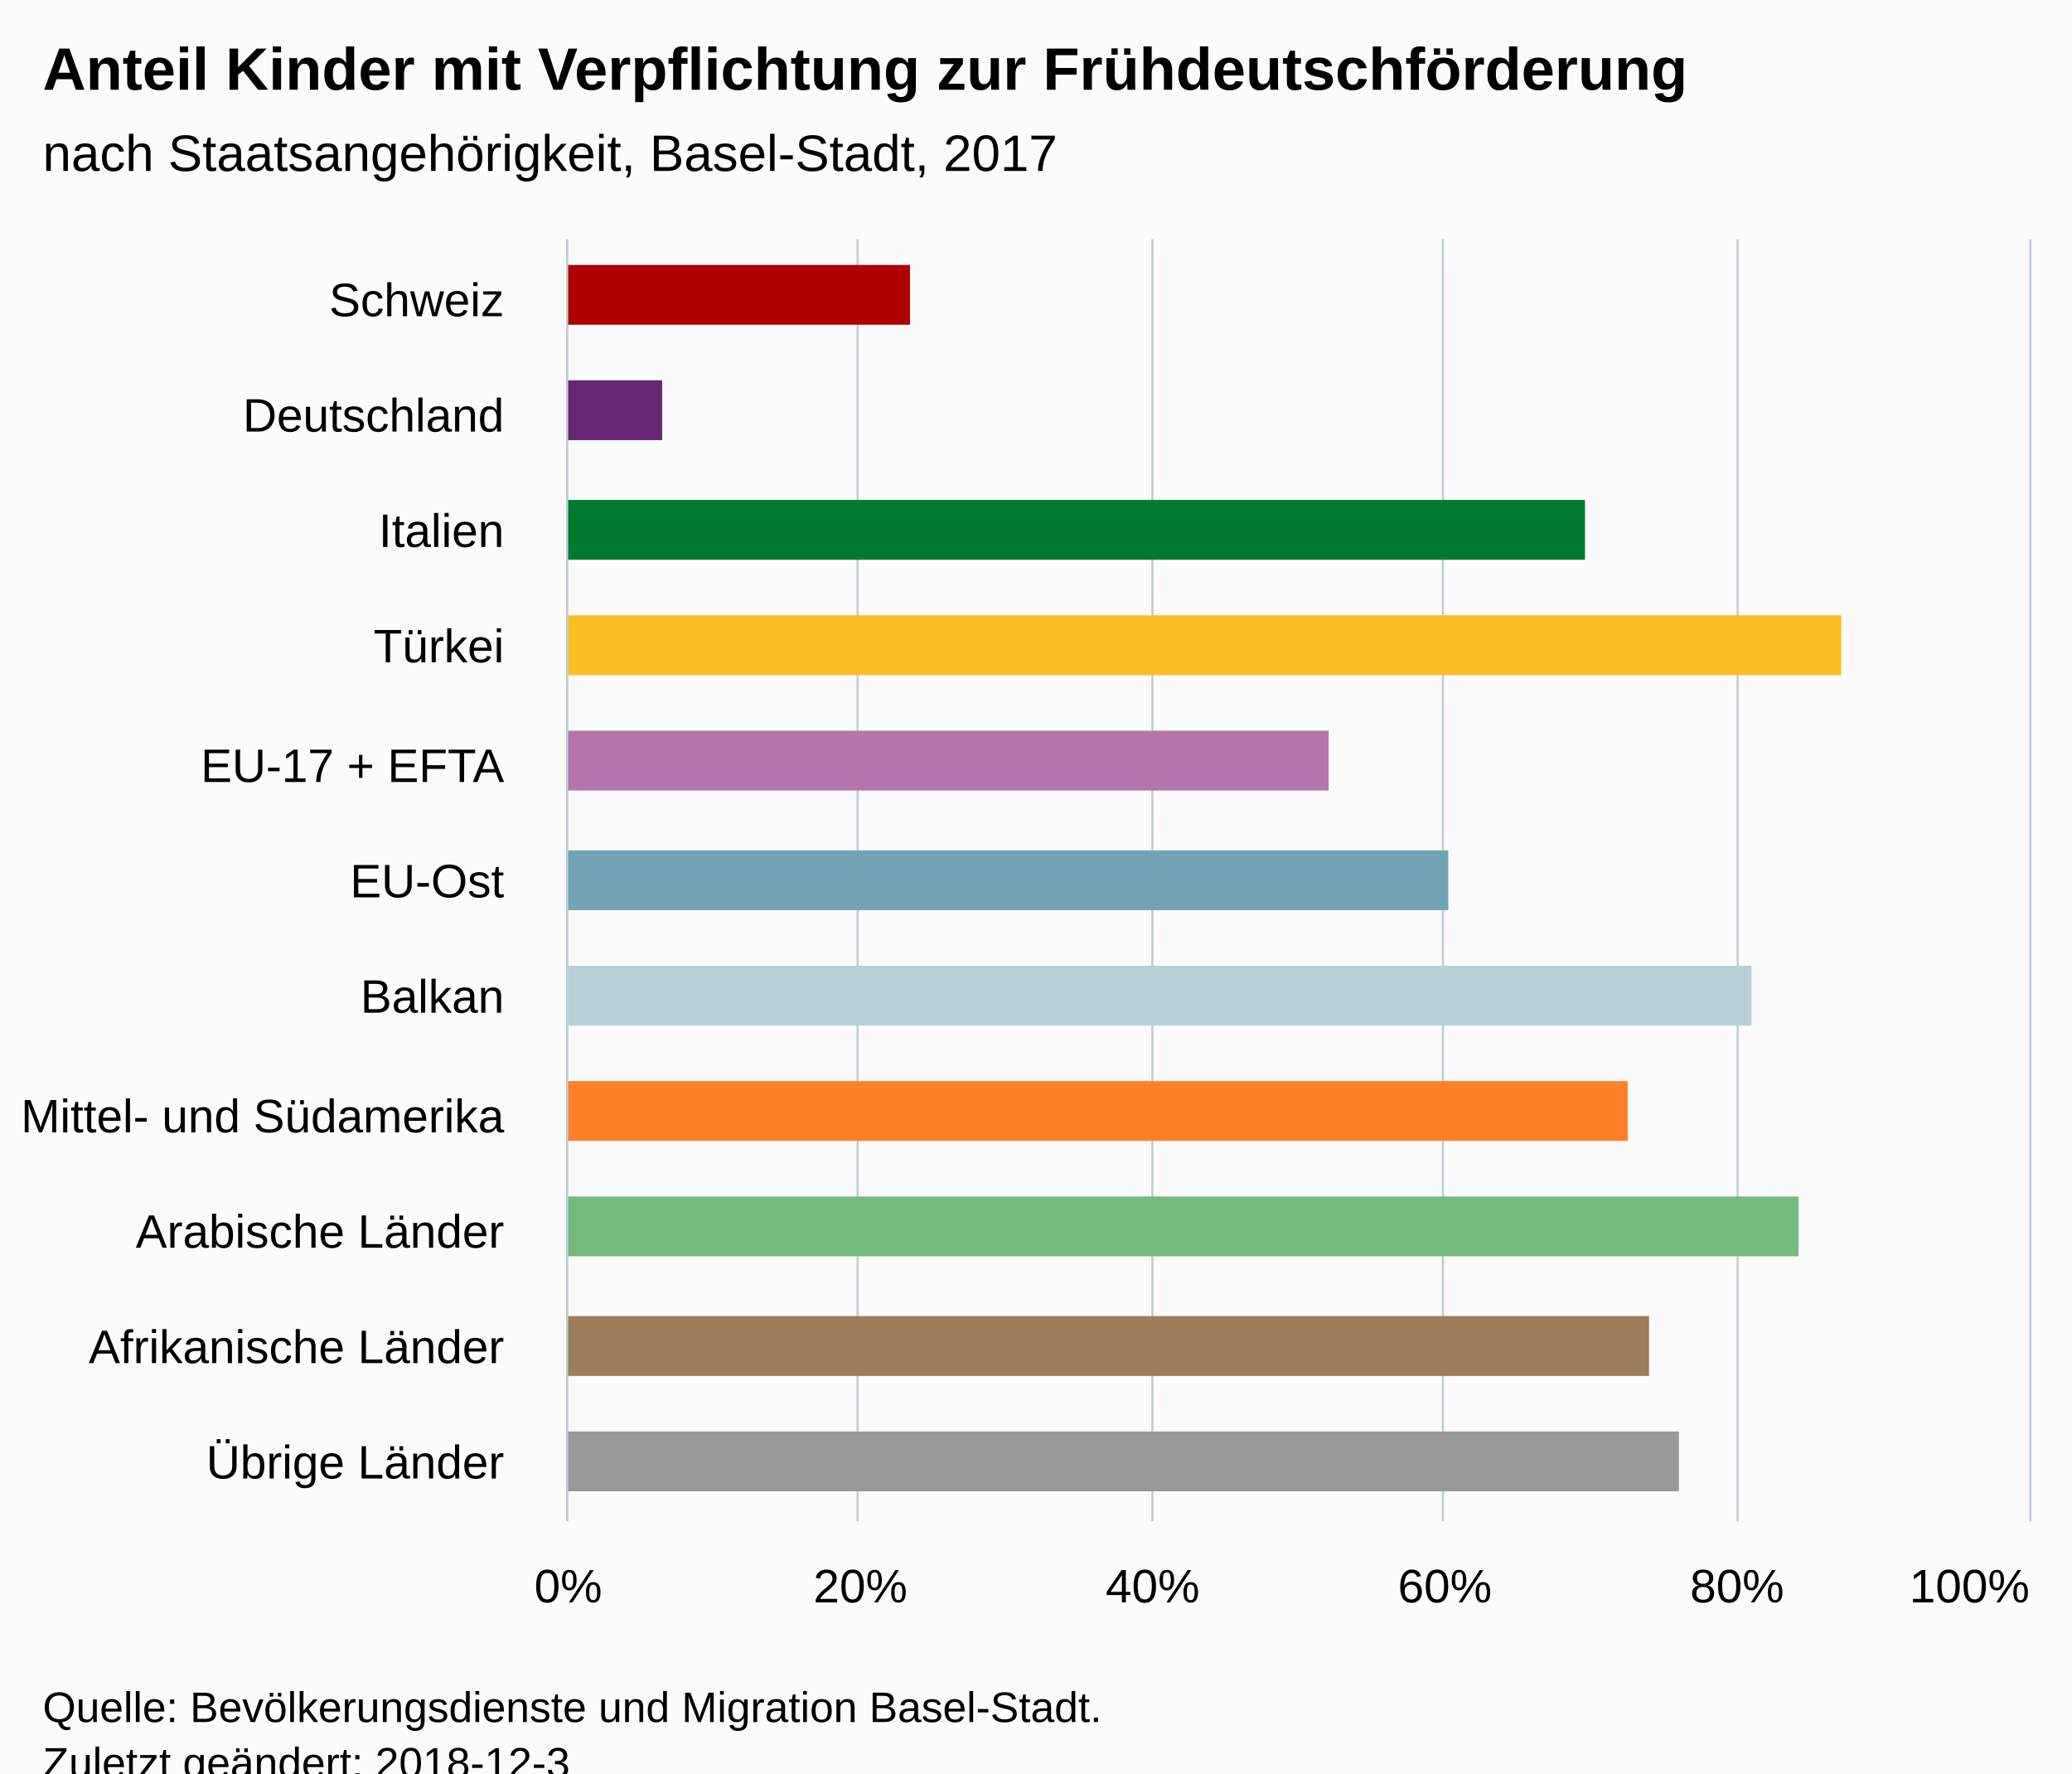
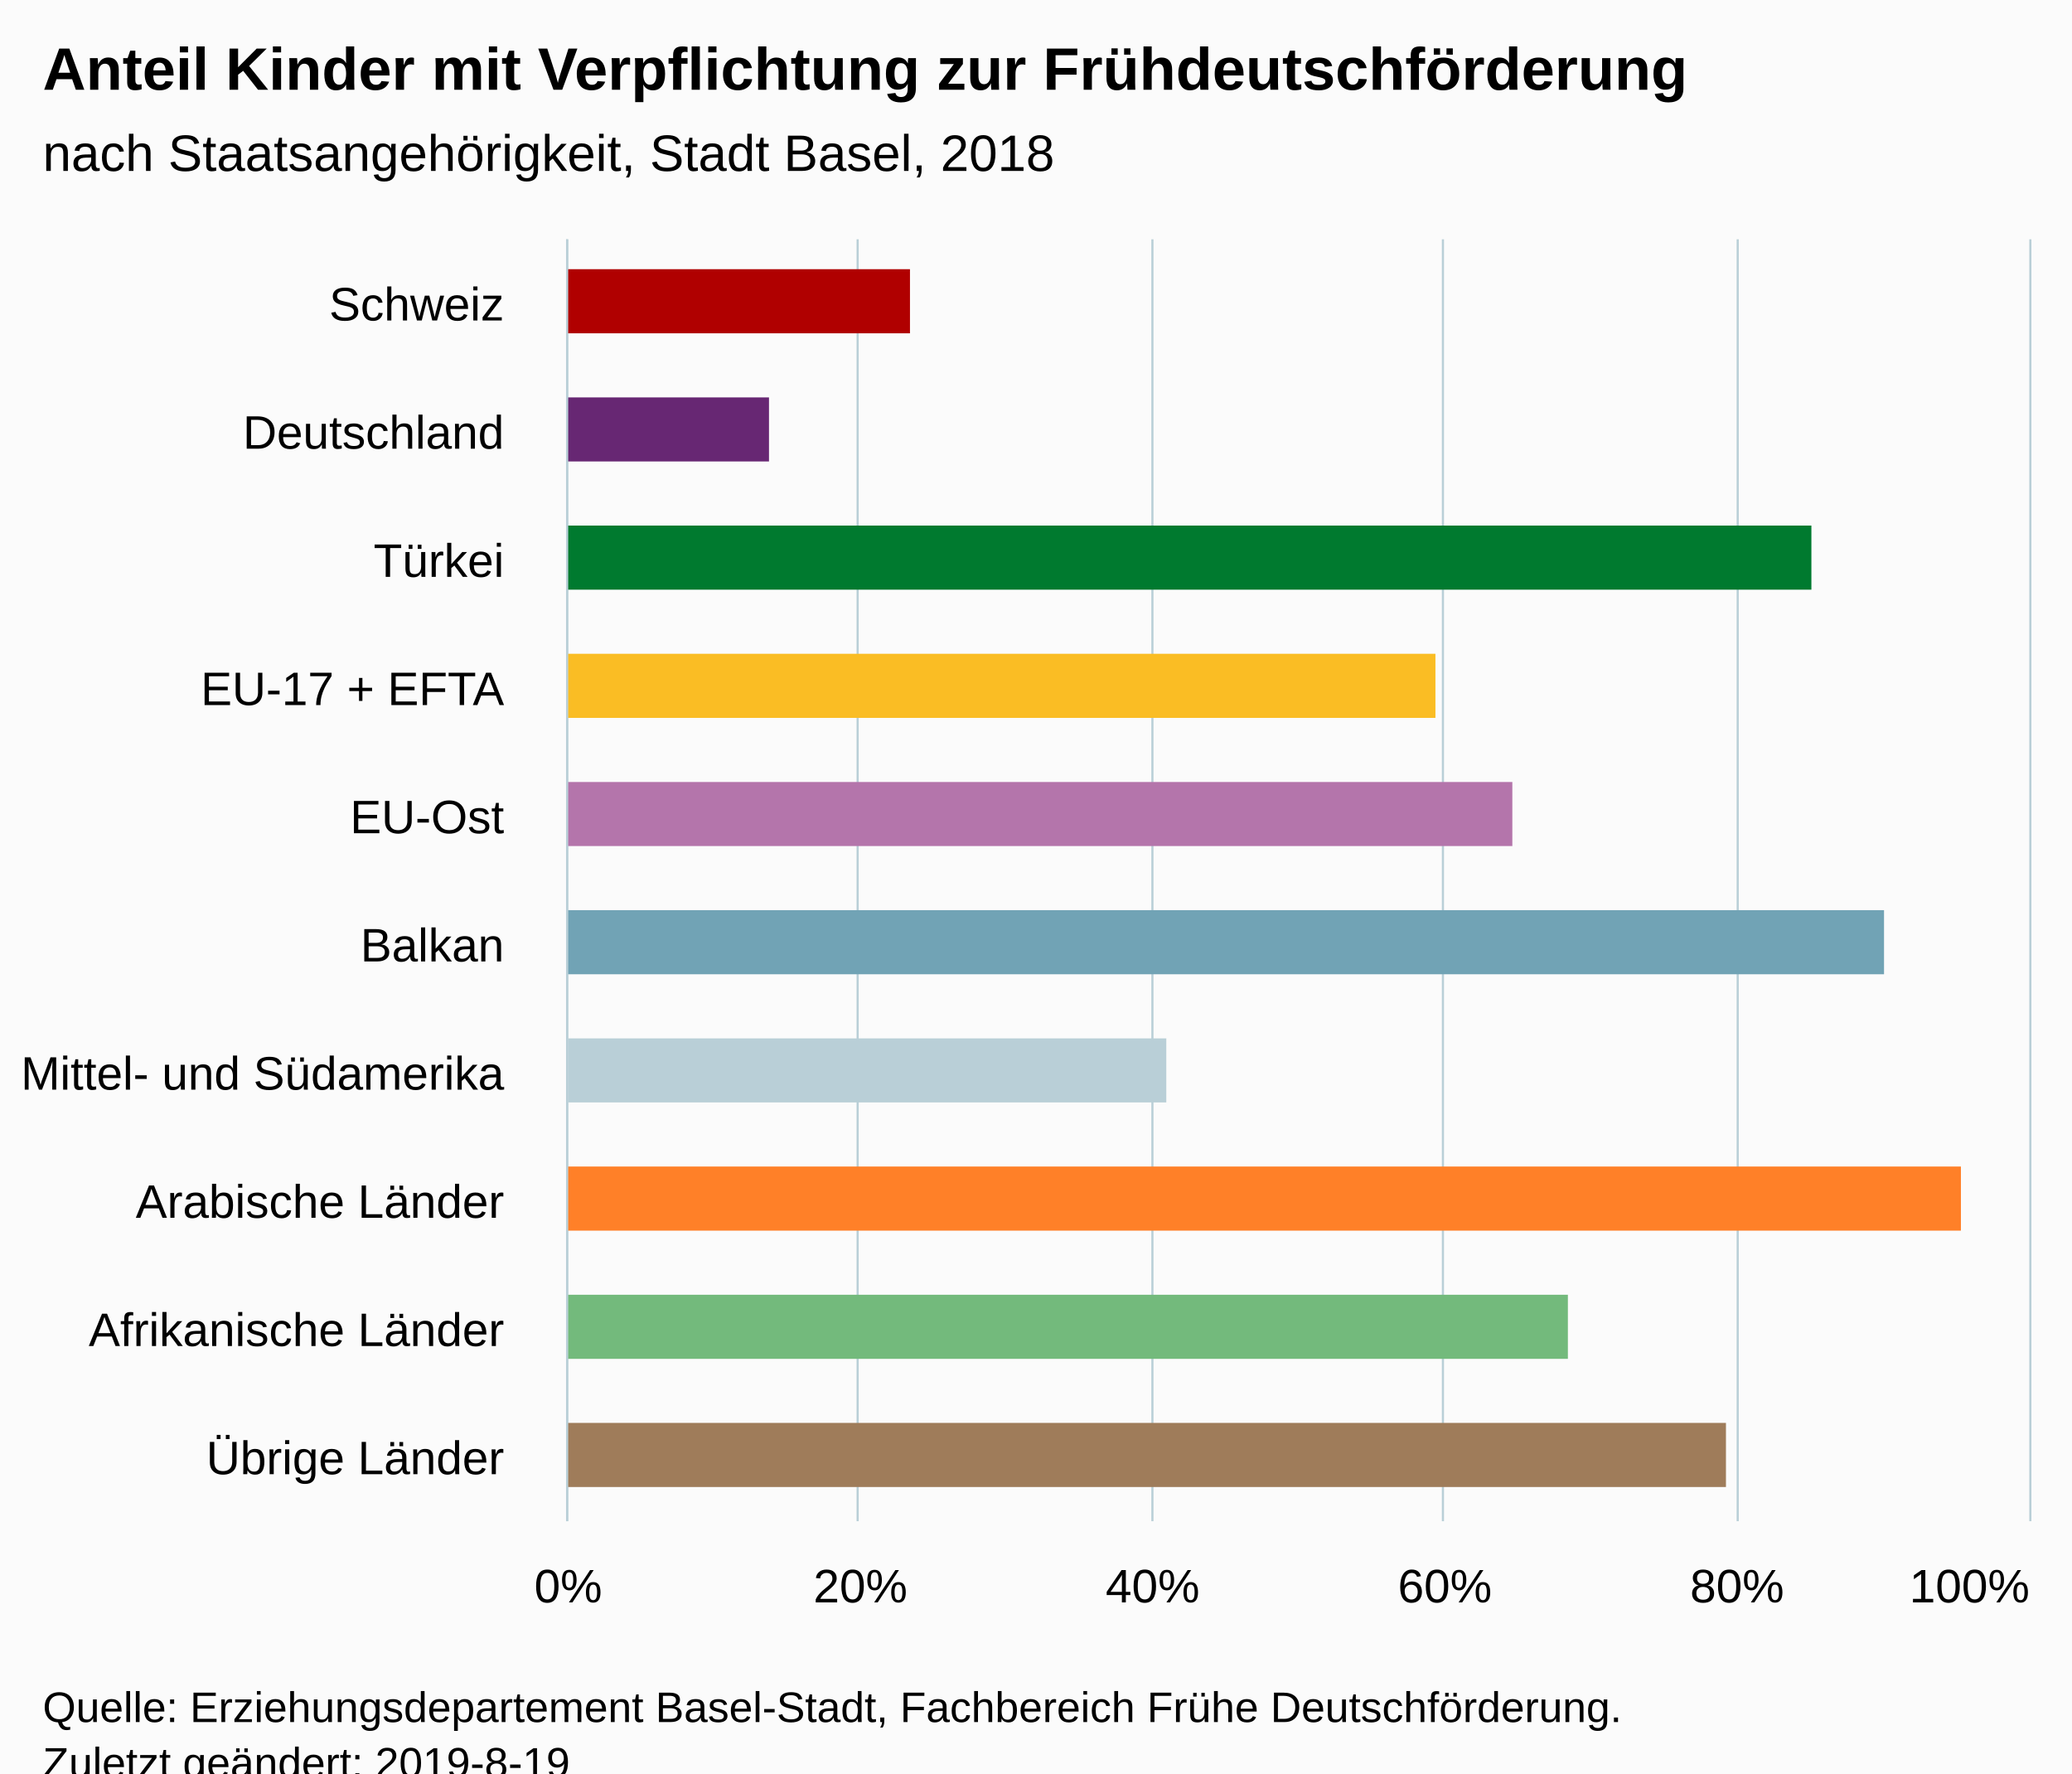
<svg xmlns="http://www.w3.org/2000/svg" version="1.1" class="highcharts-root" style="font-family:Arial;font-size:12px;" viewBox="0 0 485 415">
  <defs>
-     <clipPath id="highcharts-hzy4mue-6">
+     <clipPath id="highcharts-i4gfwx7-6">
      <rect x="0" y="0" width="300" height="342" fill="none" />
    </clipPath>
-     <clipPath id="highcharts-hzy4mue-7">
+     <clipPath id="highcharts-i4gfwx7-7">
      <rect x="0" y="0" width="300" height="342" fill="none" />
    </clipPath>
  </defs>
  <rect fill="#fbfbfb" class="highcharts-background" x="0" y="0" width="485" height="428" rx="0" ry="0" />
  <rect fill="none" class="highcharts-plot-background" x="133" y="56" width="342" height="300" />
  <g class="highcharts-pane-group" data-z-index="0" />
  <g class="highcharts-grid highcharts-xaxis-grid " data-z-index="1">
-     <path fill="none" data-z-index="1" class="highcharts-grid-line" d="M 133 83.5 L 475 83.5" opacity="1" />
-     <path fill="none" data-z-index="1" class="highcharts-grid-line" d="M 133 111.5 L 475 111.5" opacity="1" />
-     <path fill="none" data-z-index="1" class="highcharts-grid-line" d="M 133 138.5 L 475 138.5" opacity="1" />
-     <path fill="none" data-z-index="1" class="highcharts-grid-line" d="M 133 165.5 L 475 165.5" opacity="1" />
-     <path fill="none" data-z-index="1" class="highcharts-grid-line" d="M 133 192.5 L 475 192.5" opacity="1" />
-     <path fill="none" data-z-index="1" class="highcharts-grid-line" d="M 133 220.5 L 475 220.5" opacity="1" />
-     <path fill="none" data-z-index="1" class="highcharts-grid-line" d="M 133 247.5 L 475 247.5" opacity="1" />
-     <path fill="none" data-z-index="1" class="highcharts-grid-line" d="M 133 274.5 L 475 274.5" opacity="1" />
-     <path fill="none" data-z-index="1" class="highcharts-grid-line" d="M 133 301.5 L 475 301.5" opacity="1" />
-     <path fill="none" data-z-index="1" class="highcharts-grid-line" d="M 133 329.5 L 475 329.5" opacity="1" />
+     <path fill="none" data-z-index="1" class="highcharts-grid-line" d="M 133 86.5 L 475 86.5" opacity="1" />
+     <path fill="none" data-z-index="1" class="highcharts-grid-line" d="M 133 116.5 L 475 116.5" opacity="1" />
+     <path fill="none" data-z-index="1" class="highcharts-grid-line" d="M 133 146.5 L 475 146.5" opacity="1" />
+     <path fill="none" data-z-index="1" class="highcharts-grid-line" d="M 133 176.5 L 475 176.5" opacity="1" />
+     <path fill="none" data-z-index="1" class="highcharts-grid-line" d="M 133 206.5 L 475 206.5" opacity="1" />
+     <path fill="none" data-z-index="1" class="highcharts-grid-line" d="M 133 236.5 L 475 236.5" opacity="1" />
+     <path fill="none" data-z-index="1" class="highcharts-grid-line" d="M 133 266.5 L 475 266.5" opacity="1" />
+     <path fill="none" data-z-index="1" class="highcharts-grid-line" d="M 133 296.5 L 475 296.5" opacity="1" />
+     <path fill="none" data-z-index="1" class="highcharts-grid-line" d="M 133 326.5 L 475 326.5" opacity="1" />
    <path fill="none" data-z-index="1" class="highcharts-grid-line" d="M 133 356.5 L 475 356.5" opacity="1" />
    <path fill="none" data-z-index="1" class="highcharts-grid-line" d="M 133 56.5 L 475 56.5" opacity="1" />
  </g>
  <g class="highcharts-grid highcharts-yaxis-grid " data-z-index="1">
    <path fill="none" stroke="#B9CFD7" stroke-width="0.5" data-z-index="1" class="highcharts-grid-line" d="M 132.75 56 L 132.75 356" opacity="1" />
    <path fill="none" stroke="#B9CFD7" stroke-width="0.5" data-z-index="1" class="highcharts-grid-line" d="M 200.75 56 L 200.75 356" opacity="1" />
    <path fill="none" stroke="#B9CFD7" stroke-width="0.5" data-z-index="1" class="highcharts-grid-line" d="M 269.75 56 L 269.75 356" opacity="1" />
    <path fill="none" stroke="#B9CFD7" stroke-width="0.5" data-z-index="1" class="highcharts-grid-line" d="M 337.75 56 L 337.75 356" opacity="1" />
    <path fill="none" stroke="#B9CFD7" stroke-width="0.5" data-z-index="1" class="highcharts-grid-line" d="M 406.75 56 L 406.75 356" opacity="1" />
    <path fill="none" stroke="#B9CFD7" stroke-width="0.5" data-z-index="1" class="highcharts-grid-line" d="M 475.25 56 L 475.25 356" opacity="1" />
  </g>
  <rect fill="none" class="highcharts-plot-border" data-z-index="1" x="133" y="56" width="342" height="300" />
  <g class="highcharts-axis highcharts-xaxis " data-z-index="2">
    <path fill="none" class="highcharts-axis-line" stroke="#B9CFD7" stroke-width="0.5" data-z-index="7" d="M 132.75 56 L 132.75 356" />
  </g>
  <g class="highcharts-axis highcharts-yaxis " data-z-index="2">
    <path fill="none" class="highcharts-axis-line" data-z-index="7" d="M 133 356 L 475 356" />
  </g>
  <g class="highcharts-series-group" data-z-index="3">
-     <g data-z-index="0.1" class="highcharts-series highcharts-series-0 highcharts-column-series " transform="translate(475,356) rotate(90) scale(-1,1) scale(1 1)" clip-path="url(#highcharts-hzy4mue-7)">
-       <rect x="280" y="262" width="14" height="81" fill="#b00000" class="highcharts-point highcharts-color-0" />
-       <rect x="253" y="320" width="14" height="23" fill="#672773" class="highcharts-point highcharts-color-1" />
-       <rect x="225" y="104" width="14" height="239" fill="#007a2f" class="highcharts-point highcharts-color-2" />
-       <rect x="198" y="44" width="14" height="299" fill="#fabd24" class="highcharts-point highcharts-color-3" />
-       <rect x="171" y="164" width="14" height="179" fill="#b475ab" class="highcharts-point highcharts-color-4" />
-       <rect x="143" y="136" width="14" height="207" fill="#71a3b5" class="highcharts-point highcharts-color-5" />
-       <rect x="116" y="65" width="14" height="278" fill="#b9cfd7" class="highcharts-point highcharts-color-6" />
-       <rect x="89" y="94" width="14" height="249" fill="#ff8028" class="highcharts-point highcharts-color-7" />
-       <rect x="62" y="54" width="14" height="289" fill="#73ba7c" class="highcharts-point highcharts-color-8" />
-       <rect x="34" y="89" width="14" height="254" fill="#9f7c5a" class="highcharts-point highcharts-color-9" />
-       <rect x="7" y="82" width="14" height="261" fill="#999999" class="highcharts-point highcharts-color-10" />
+     <g data-z-index="0.1" class="highcharts-series highcharts-series-0 highcharts-column-series " transform="translate(475,356) rotate(90) scale(-1,1) scale(1 1)" clip-path="url(#highcharts-i4gfwx7-7)">
+       <rect x="278" y="262" width="15" height="81" fill="#b00000" class="highcharts-point highcharts-color-0" />
+       <rect x="248" y="295" width="15" height="48" fill="#672773" class="highcharts-point highcharts-color-1" />
+       <rect x="218" y="51" width="15" height="292" fill="#007a2f" class="highcharts-point highcharts-color-2" />
+       <rect x="188" y="139" width="15" height="204" fill="#fabd24" class="highcharts-point highcharts-color-3" />
+       <rect x="158" y="121" width="15" height="222" fill="#b475ab" class="highcharts-point highcharts-color-4" />
+       <rect x="128" y="34" width="15" height="309" fill="#71a3b5" class="highcharts-point highcharts-color-5" />
+       <rect x="98" y="202" width="15" height="141" fill="#b9cfd7" class="highcharts-point highcharts-color-6" />
+       <rect x="68" y="16" width="15" height="327" fill="#ff8028" class="highcharts-point highcharts-color-7" />
+       <rect x="38" y="108" width="15" height="235" fill="#73ba7c" class="highcharts-point highcharts-color-8" />
+       <rect x="8" y="71" width="15" height="272" fill="#9f7c5a" class="highcharts-point highcharts-color-9" />
    </g>
    <g data-z-index="0.1" class="highcharts-markers highcharts-series-0 highcharts-column-series " transform="translate(475,356) rotate(90) scale(-1,1) scale(1 1)" clip-path="none" />
  </g>
  <text x="10" text-anchor="start" class="highcharts-title" data-z-index="4" style="color:#000000;font-size:14px;font-weight:bold;fill:#000000;" y="21">
    <tspan>Anteil Kinder mit Verpflichtung zur Frühdeutschförderung</tspan>
  </text>
  <text x="10" text-anchor="start" class="highcharts-subtitle" data-z-index="4" style="color:#000000;font-size:12px;font-weight:normal;font-family:Arial;fill:#000000;" y="40">
-     <tspan>nach Staatsangehörigkeit, Basel-Stadt, 2017</tspan>
+     <tspan>nach Staatsangehörigkeit, Stadt Basel, 2018</tspan>
  </text>
  <g class="highcharts-axis-labels highcharts-xaxis-labels " data-z-index="7">
-     <text x="118" style="color:#000000;cursor:default;font-size:11px;fill:#000000;" text-anchor="end" transform="translate(0,0)" y="74" opacity="1">Schweiz</text>
-     <text x="118" style="color:#000000;cursor:default;font-size:11px;fill:#000000;" text-anchor="end" transform="translate(0,0)" y="101" opacity="1">Deutschland</text>
-     <text x="118" style="color:#000000;cursor:default;font-size:11px;fill:#000000;" text-anchor="end" transform="translate(0,0)" y="128" opacity="1">Italien</text>
-     <text x="118" style="color:#000000;cursor:default;font-size:11px;fill:#000000;" text-anchor="end" transform="translate(0,0)" y="155" opacity="1">Türkei</text>
-     <text x="118" style="color:#000000;cursor:default;font-size:11px;fill:#000000;" text-anchor="end" transform="translate(0,0)" y="183" opacity="1">
+     <text x="118" style="color:#000000;cursor:default;font-size:11px;fill:#000000;" text-anchor="end" transform="translate(0,0)" y="75" opacity="1">Schweiz</text>
+     <text x="118" style="color:#000000;cursor:default;font-size:11px;fill:#000000;" text-anchor="end" transform="translate(0,0)" y="105" opacity="1">Deutschland</text>
+     <text x="118" style="color:#000000;cursor:default;font-size:11px;fill:#000000;" text-anchor="end" transform="translate(0,0)" y="135" opacity="1">Türkei</text>
+     <text x="118" style="color:#000000;cursor:default;font-size:11px;fill:#000000;" text-anchor="end" transform="translate(0,0)" y="165" opacity="1">
      <tspan>EU-17 + EFTA</tspan>
    </text>
-     <text x="118" style="color:#000000;cursor:default;font-size:11px;fill:#000000;" text-anchor="end" transform="translate(0,0)" y="210" opacity="1">EU-Ost</text>
-     <text x="118" style="color:#000000;cursor:default;font-size:11px;fill:#000000;" text-anchor="end" transform="translate(0,0)" y="237" opacity="1">Balkan</text>
-     <text x="118" style="color:#000000;cursor:default;font-size:11px;fill:#000000;" text-anchor="end" transform="translate(0,0)" y="265" opacity="1">
+     <text x="118" style="color:#000000;cursor:default;font-size:11px;fill:#000000;" text-anchor="end" transform="translate(0,0)" y="195" opacity="1">EU-Ost</text>
+     <text x="118" style="color:#000000;cursor:default;font-size:11px;fill:#000000;" text-anchor="end" transform="translate(0,0)" y="225" opacity="1">Balkan</text>
+     <text x="118" style="color:#000000;cursor:default;font-size:11px;fill:#000000;" text-anchor="end" transform="translate(0,0)" y="255" opacity="1">
      <tspan>Mittel- und Südamerika</tspan>
    </text>
-     <text x="118" style="color:#000000;cursor:default;font-size:11px;fill:#000000;" text-anchor="end" transform="translate(0,0)" y="292" opacity="1">
+     <text x="118" style="color:#000000;cursor:default;font-size:11px;fill:#000000;" text-anchor="end" transform="translate(0,0)" y="285" opacity="1">
      <tspan>Arabische Länder</tspan>
    </text>
-     <text x="118" style="color:#000000;cursor:default;font-size:11px;fill:#000000;" text-anchor="end" transform="translate(0,0)" y="319" opacity="1">
+     <text x="118" style="color:#000000;cursor:default;font-size:11px;fill:#000000;" text-anchor="end" transform="translate(0,0)" y="315" opacity="1">
      <tspan>Afrikanische Länder</tspan>
    </text>
-     <text x="118" style="color:#000000;cursor:default;font-size:11px;fill:#000000;" text-anchor="end" transform="translate(0,0)" y="346" opacity="1">
+     <text x="118" style="color:#000000;cursor:default;font-size:11px;fill:#000000;" text-anchor="end" transform="translate(0,0)" y="345" opacity="1">
      <tspan>Übrige Länder</tspan>
    </text>
  </g>
  <g class="highcharts-axis-labels highcharts-yaxis-labels " data-z-index="7">
    <text x="133" style="color:#000000;cursor:default;font-size:11px;fill:#000000;" text-anchor="middle" transform="translate(0,0)" y="375" opacity="1">0%</text>
    <text x="201.4" style="color:#000000;cursor:default;font-size:11px;fill:#000000;" text-anchor="middle" transform="translate(0,0)" y="375" opacity="1">20%</text>
    <text x="269.8" style="color:#000000;cursor:default;font-size:11px;fill:#000000;" text-anchor="middle" transform="translate(0,0)" y="375" opacity="1">40%</text>
    <text x="338.2" style="color:#000000;cursor:default;font-size:11px;fill:#000000;" text-anchor="middle" transform="translate(0,0)" y="375" opacity="1">60%</text>
    <text x="406.6" style="color:#000000;cursor:default;font-size:11px;fill:#000000;" text-anchor="middle" transform="translate(0,0)" y="375" opacity="1">80%</text>
    <text x="461" style="color:#000000;cursor:default;font-size:11px;fill:#000000;" text-anchor="middle" transform="translate(0,0)" y="375" opacity="1">100%</text>
  </g>
  <text x="10" class="highcharts-credits" text-anchor="start" data-z-index="8" style="cursor:default;color:#000000;font-size:10px;fill:#000000;" y="403">
-     <tspan>Quelle: Bevölkerungsdienste und Migration Basel-Stadt.</tspan>
-     <tspan x="10" dy="13">Zuletzt geändert: 2018-12-3</tspan>
+     <tspan>Quelle: Erziehungsdepartement Basel-Stadt, Fachbereich Frühe Deutschförderung.</tspan>
+     <tspan x="10" dy="13">Zuletzt geändert: 2019-8-19</tspan>
  </text>
</svg>
